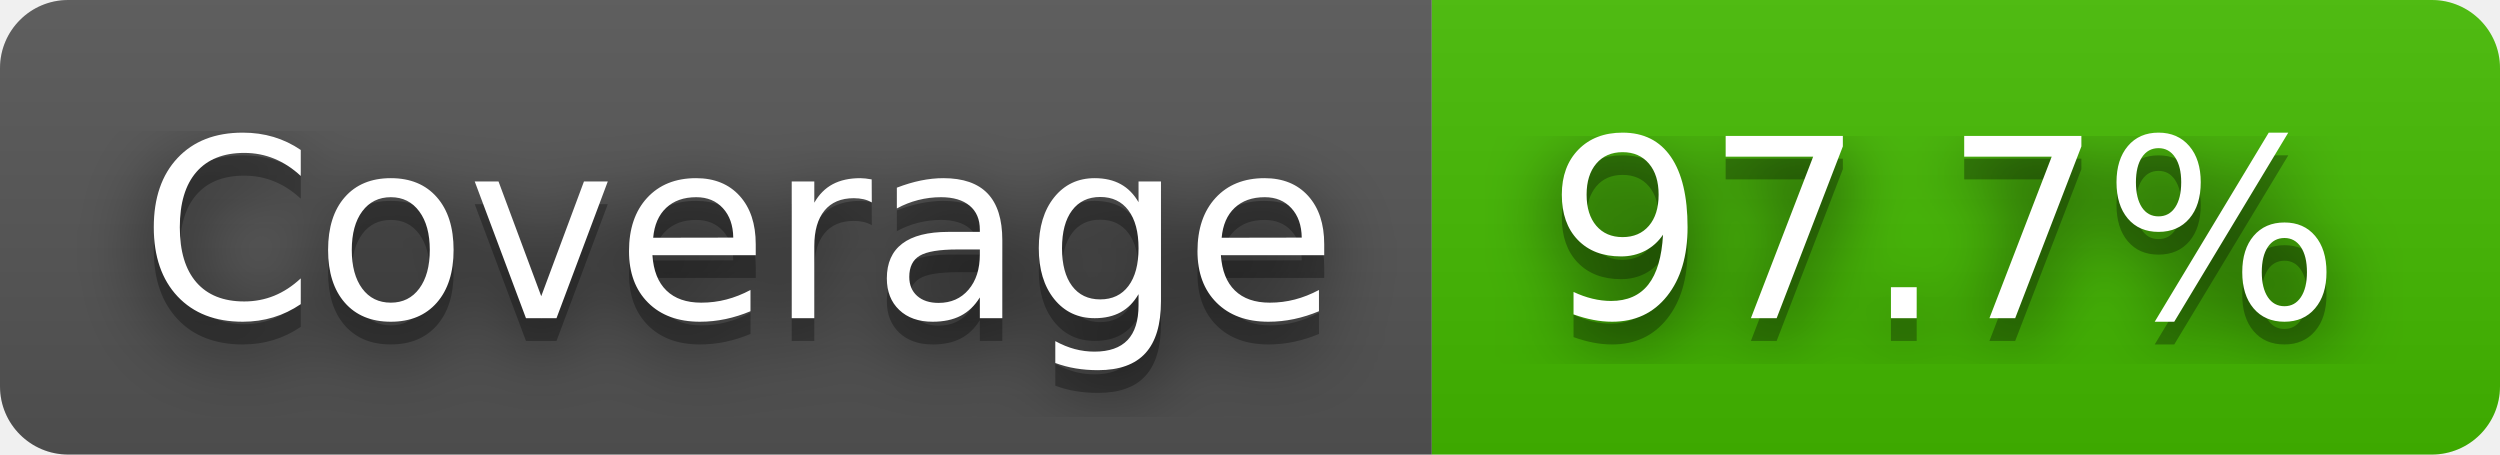
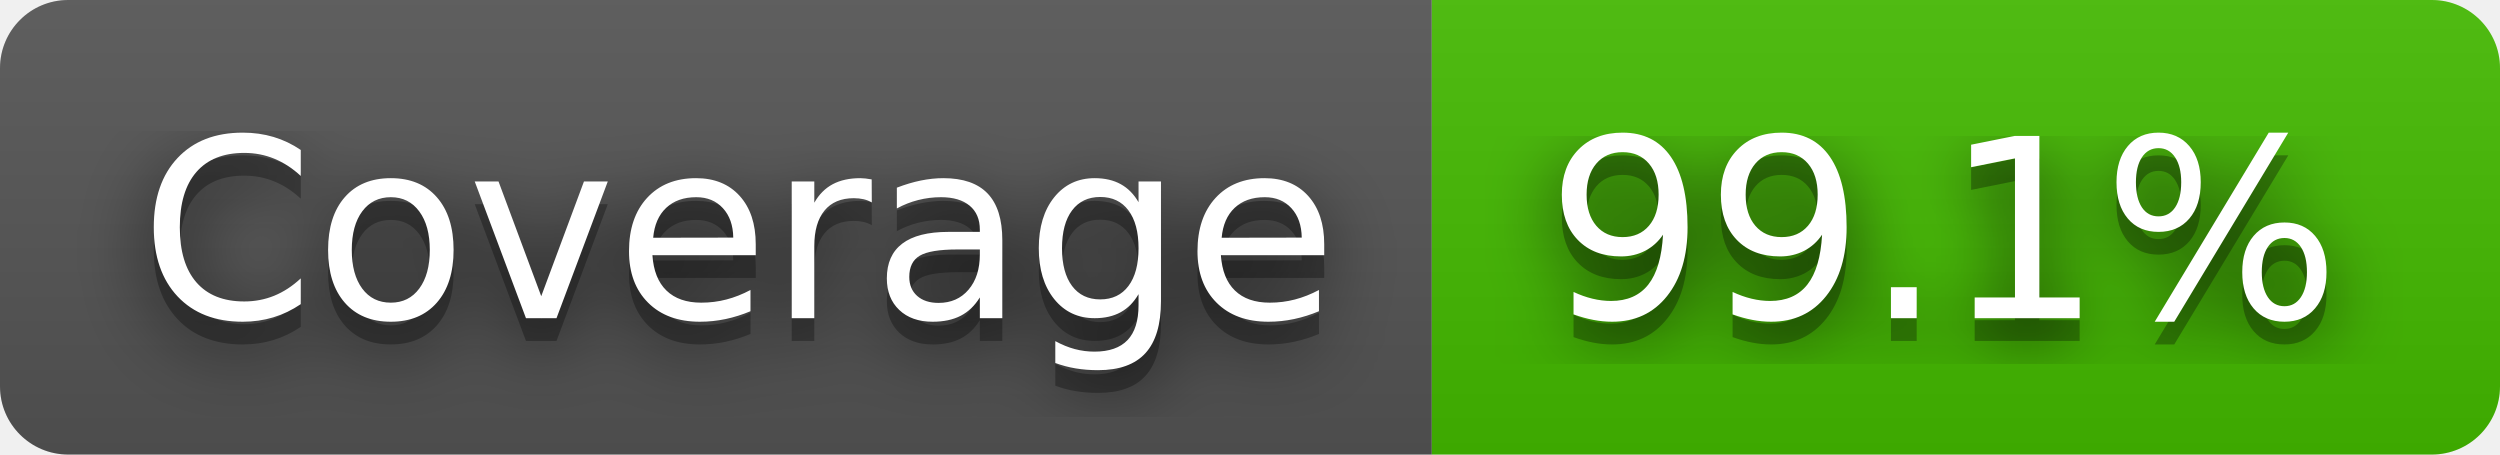
- <svg xmlns="http://www.w3.org/2000/svg" width="110" height="20" role="img" aria-label="Coverage: 97.7%">
+ <svg xmlns="http://www.w3.org/2000/svg" width="110" height="20" role="img" aria-label="Coverage: 99.1%">
  <filter id="blur">
    <feGaussianBlur stdDeviation="16" />
  </filter>
  <linearGradient id="s" x2="0" y2="100%">
    <stop offset="0" stop-color="#bbb" stop-opacity=".1" />
    <stop offset="1" stop-opacity=".1" />
  </linearGradient>
  <clipPath id="r">
    <rect width="110" height="20" rx="3" />
  </clipPath>
  <g clip-path="url(#r)">
    <rect width="63" height="20" fill="#555" />
    <rect x="63" width="47" height="20" fill="#4b0" />
    <rect width="110" height="20" fill="url(#s)" />
  </g>
  <g fill="#fff" text-anchor="middle" font-family="Verdana,Geneva,DejaVu Sans,sans-serif" text-rendering="geometricPrecision" font-size="110">
    <g transform="scale(.1)">
      <g aria-hidden="true" fill="#010101">
        <text x="325" y="150" fill-opacity=".8" filter="url(#blur)" textLength="530">Coverage</text>
        <text x="325" y="150" fill-opacity=".3" textLength="530">Coverage</text>
      </g>
      <text x="325" y="140" textLength="530">Coverage</text>
    </g>
    <g transform="scale(.1)">
      <g aria-hidden="true" fill="#010101">
-         <text x="855" y="150" fill-opacity=".8" filter="url(#blur)" textLength="370">97.7%</text>
-         <text x="855" y="150" fill-opacity=".3" textLength="370">97.7%</text>
+         <text x="855" y="150" fill-opacity=".8" filter="url(#blur)" textLength="370">99.1%</text>
+         <text x="855" y="150" fill-opacity=".3" textLength="370">99.1%</text>
      </g>
-       <text x="855" y="140" textLength="370">97.7%</text>
+       <text x="855" y="140" textLength="370">99.1%</text>
    </g>
  </g>
</svg>
